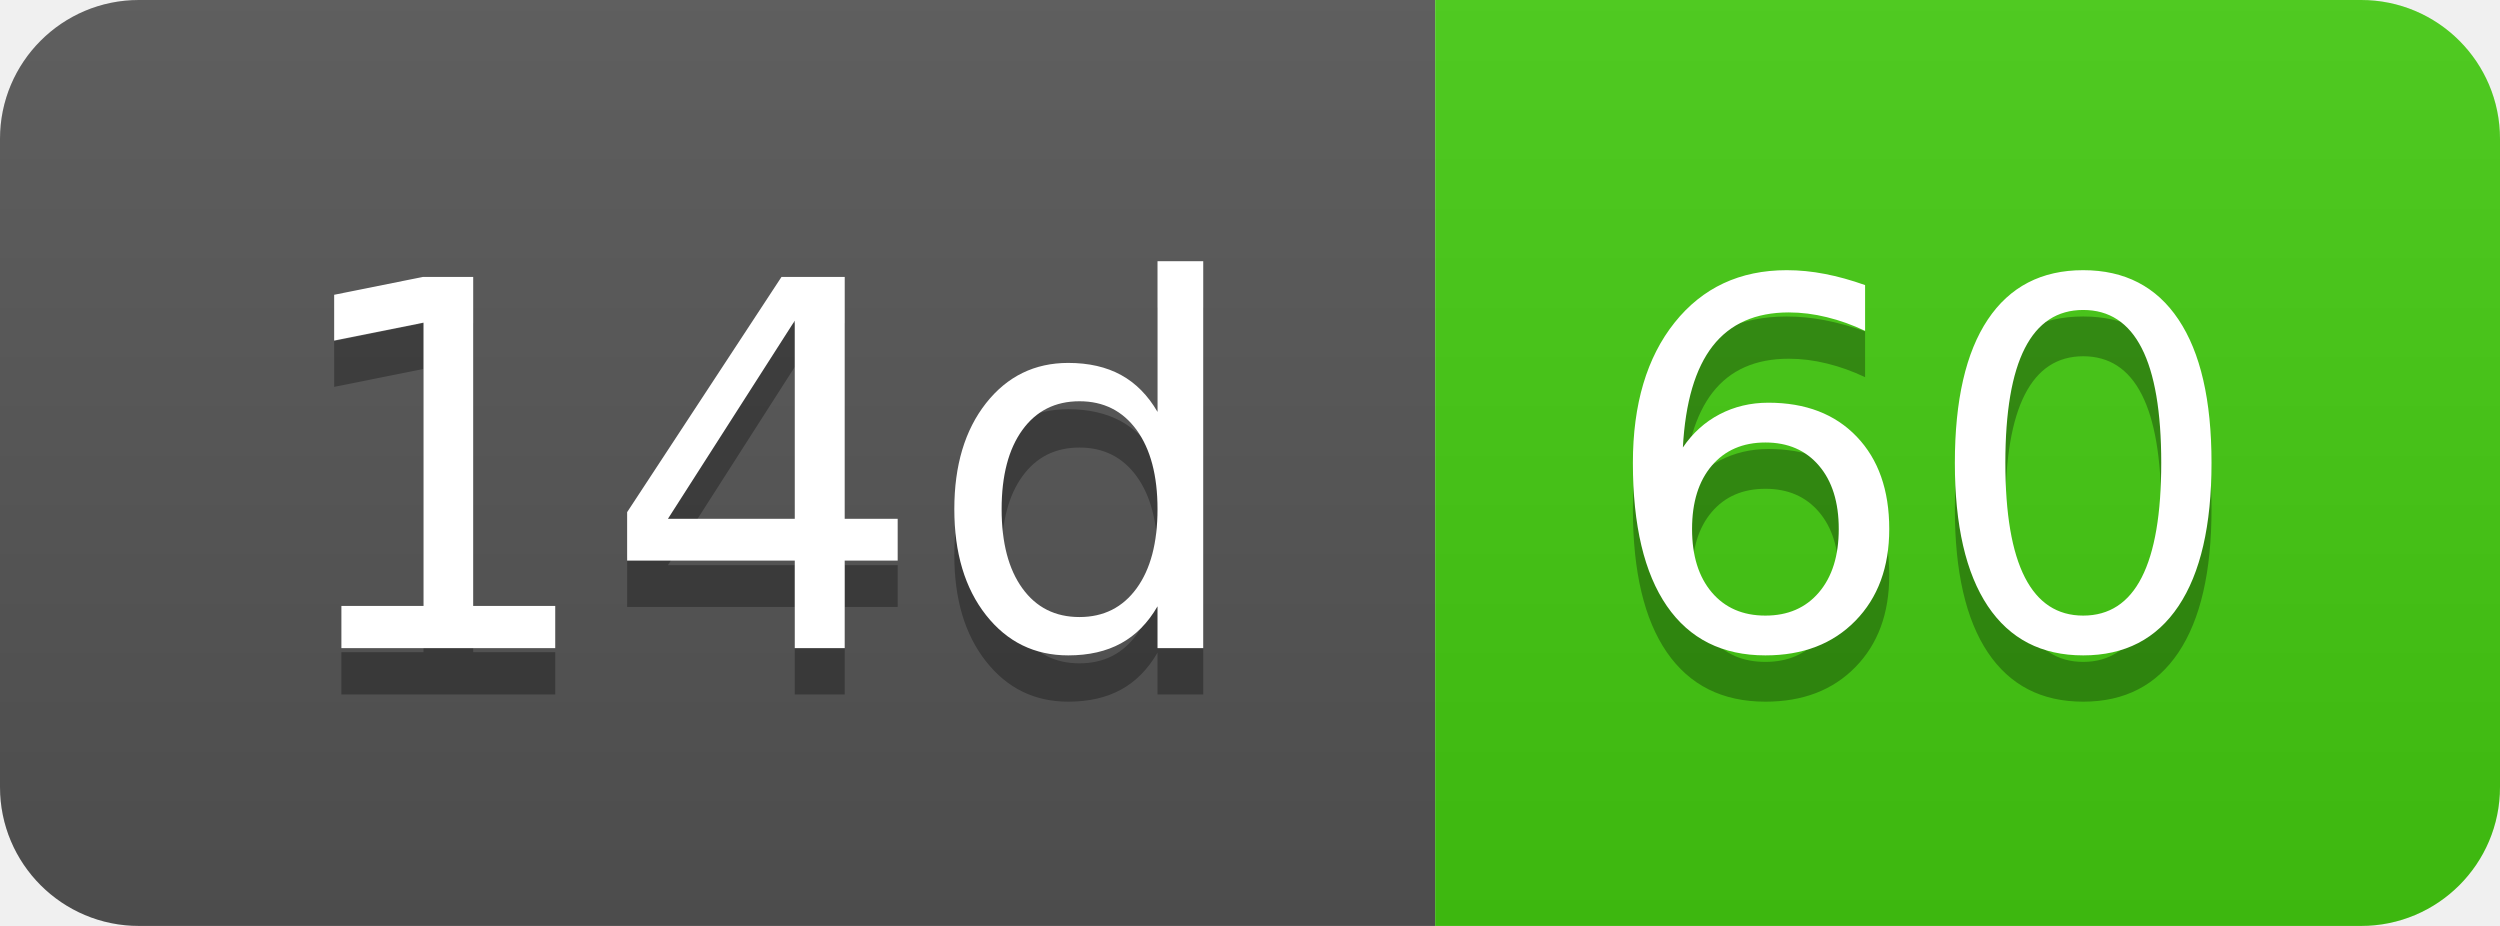
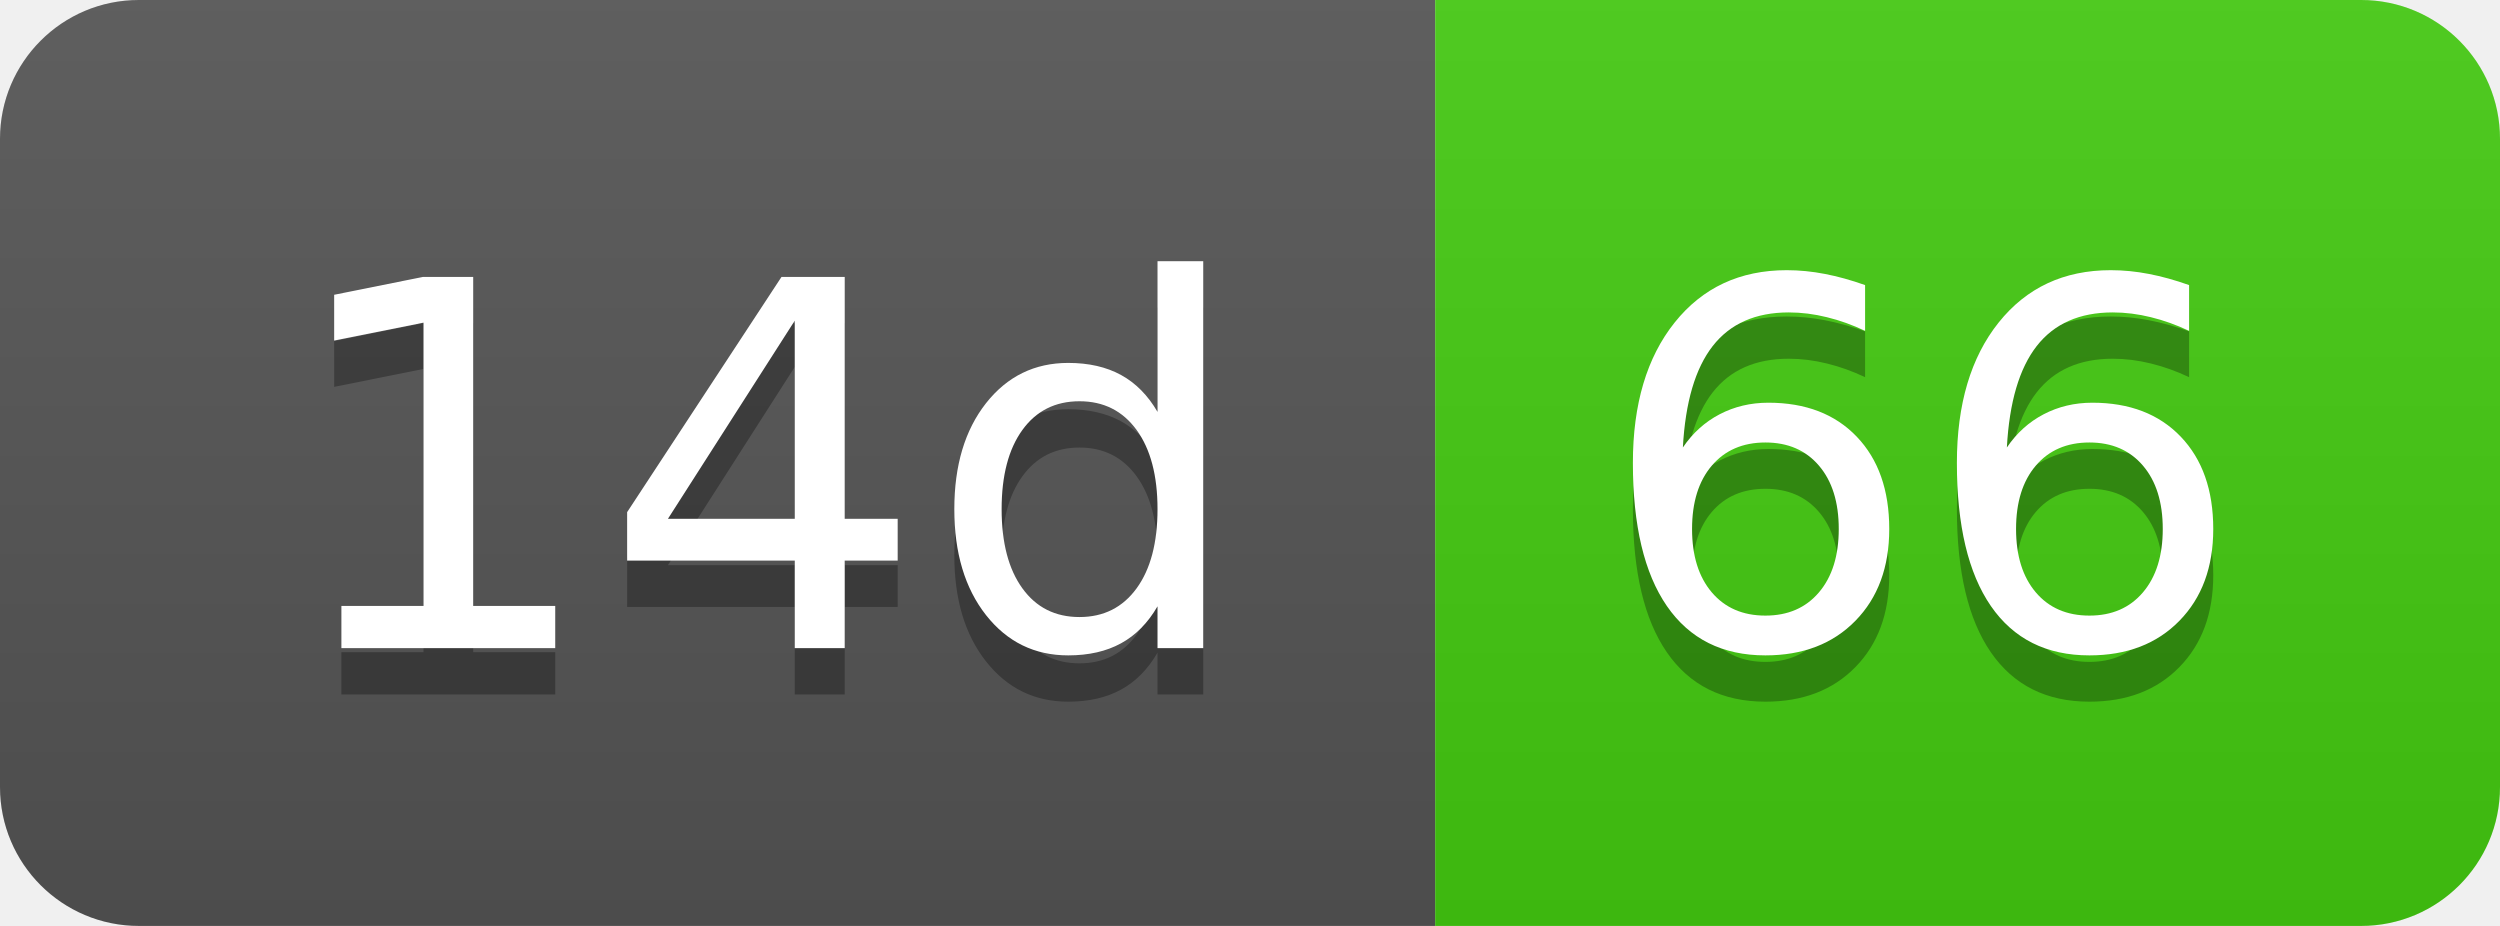
- <svg xmlns="http://www.w3.org/2000/svg" width="54" height="20" role="img" aria-label="14d: 60">
+ <svg xmlns="http://www.w3.org/2000/svg" width="54" height="20" role="img" aria-label="14d: 66">
  <linearGradient id="s" x2="0" y2="100%">
    <stop offset="0" stop-color="#bbb" stop-opacity=".1" />
    <stop offset="1" stop-opacity=".1" />
  </linearGradient>
  <clipPath id="r">
    <rect width="54" height="20" rx="3" fill="#fff" />
  </clipPath>
  <g clip-path="url(#r)">
    <rect width="31" height="20" fill="#555" />
    <rect x="31" width="23" height="20" fill="#4c1" />
    <rect width="54" height="20" fill="url(#s)" />
  </g>
  <g fill="#fff" text-anchor="middle" font-family="Verdana,Geneva,DejaVu Sans,sans-serif" text-rendering="geometricPrecision" font-size="110">
    <text aria-hidden="true" x="165" y="150" fill="#010101" fill-opacity=".3" transform="scale(.1)" textLength="210">14d</text>
    <text x="165" y="140" transform="scale(.1)" fill="#fff" textLength="210">14d</text>
-     <text aria-hidden="true" x="415" y="150" fill="#010101" fill-opacity=".3" transform="scale(.1)" textLength="130">60</text>
-     <text x="415" y="140" transform="scale(.1)" fill="#fff" textLength="130">60</text>
+     <text aria-hidden="true" x="415" y="150" fill="#010101" fill-opacity=".3" transform="scale(.1)" textLength="130">66</text>
+     <text x="415" y="140" transform="scale(.1)" fill="#fff" textLength="130">66</text>
  </g>
</svg>
